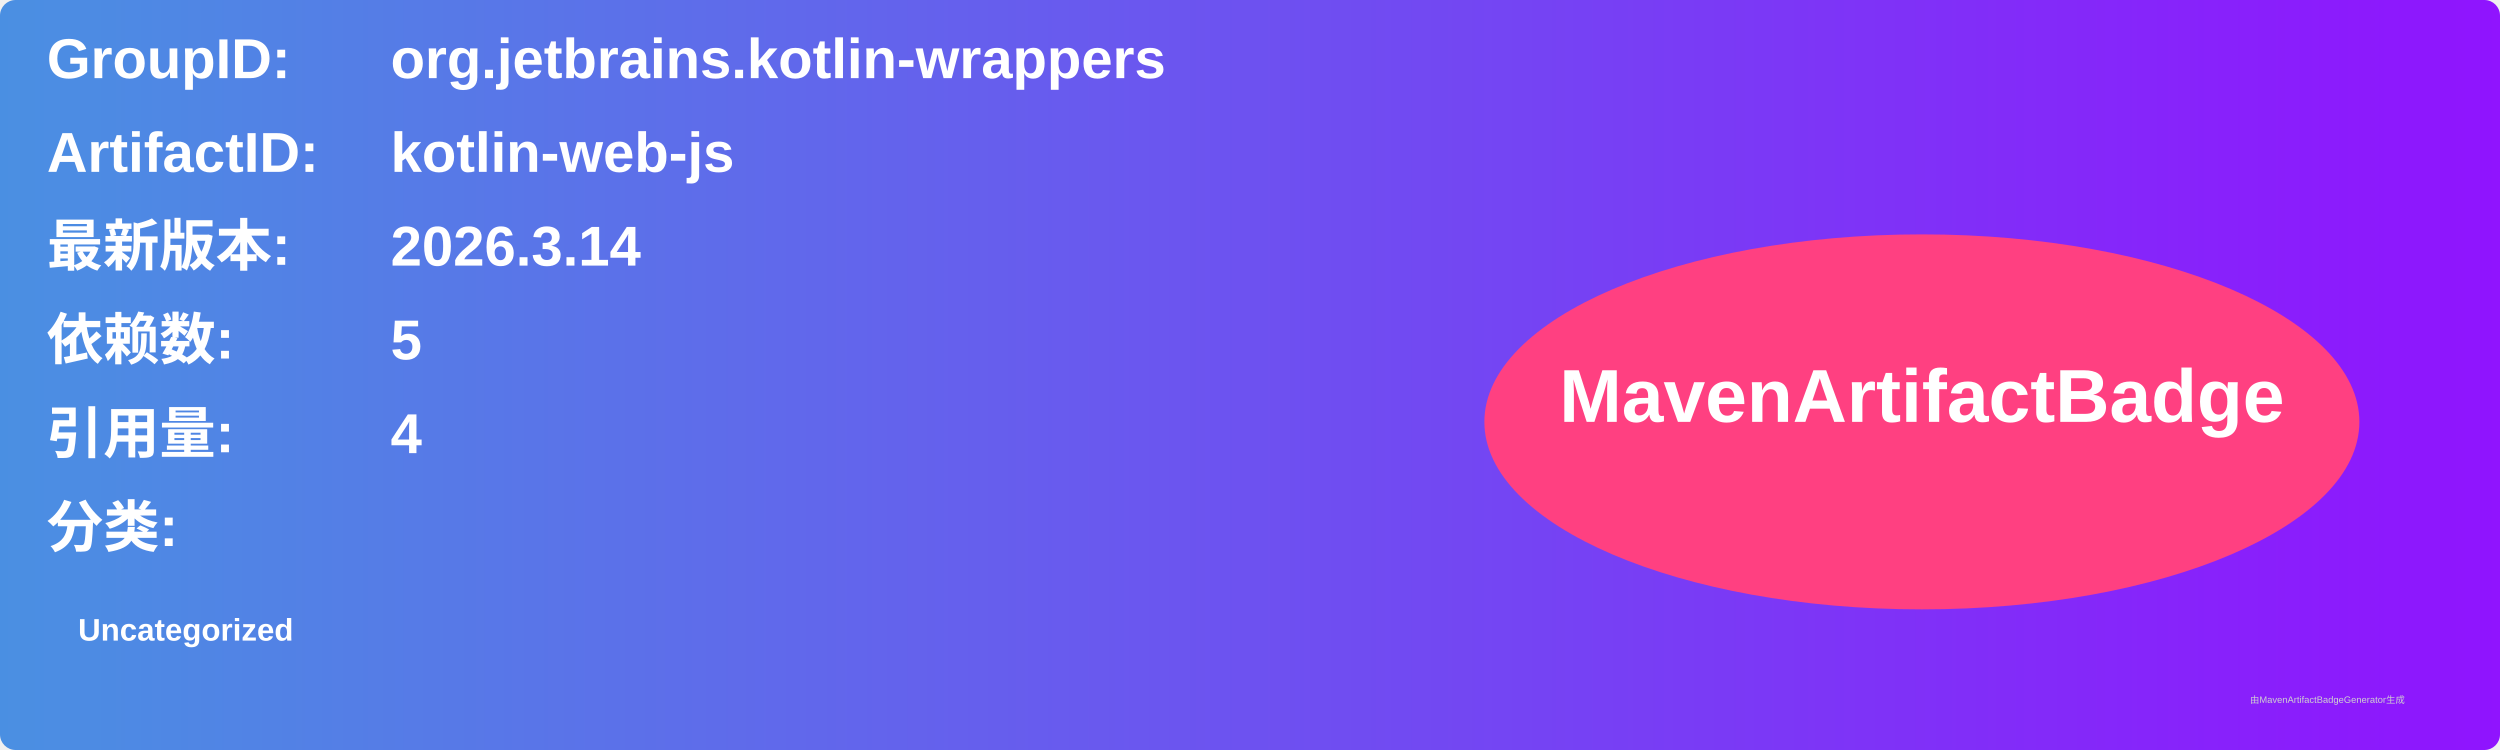
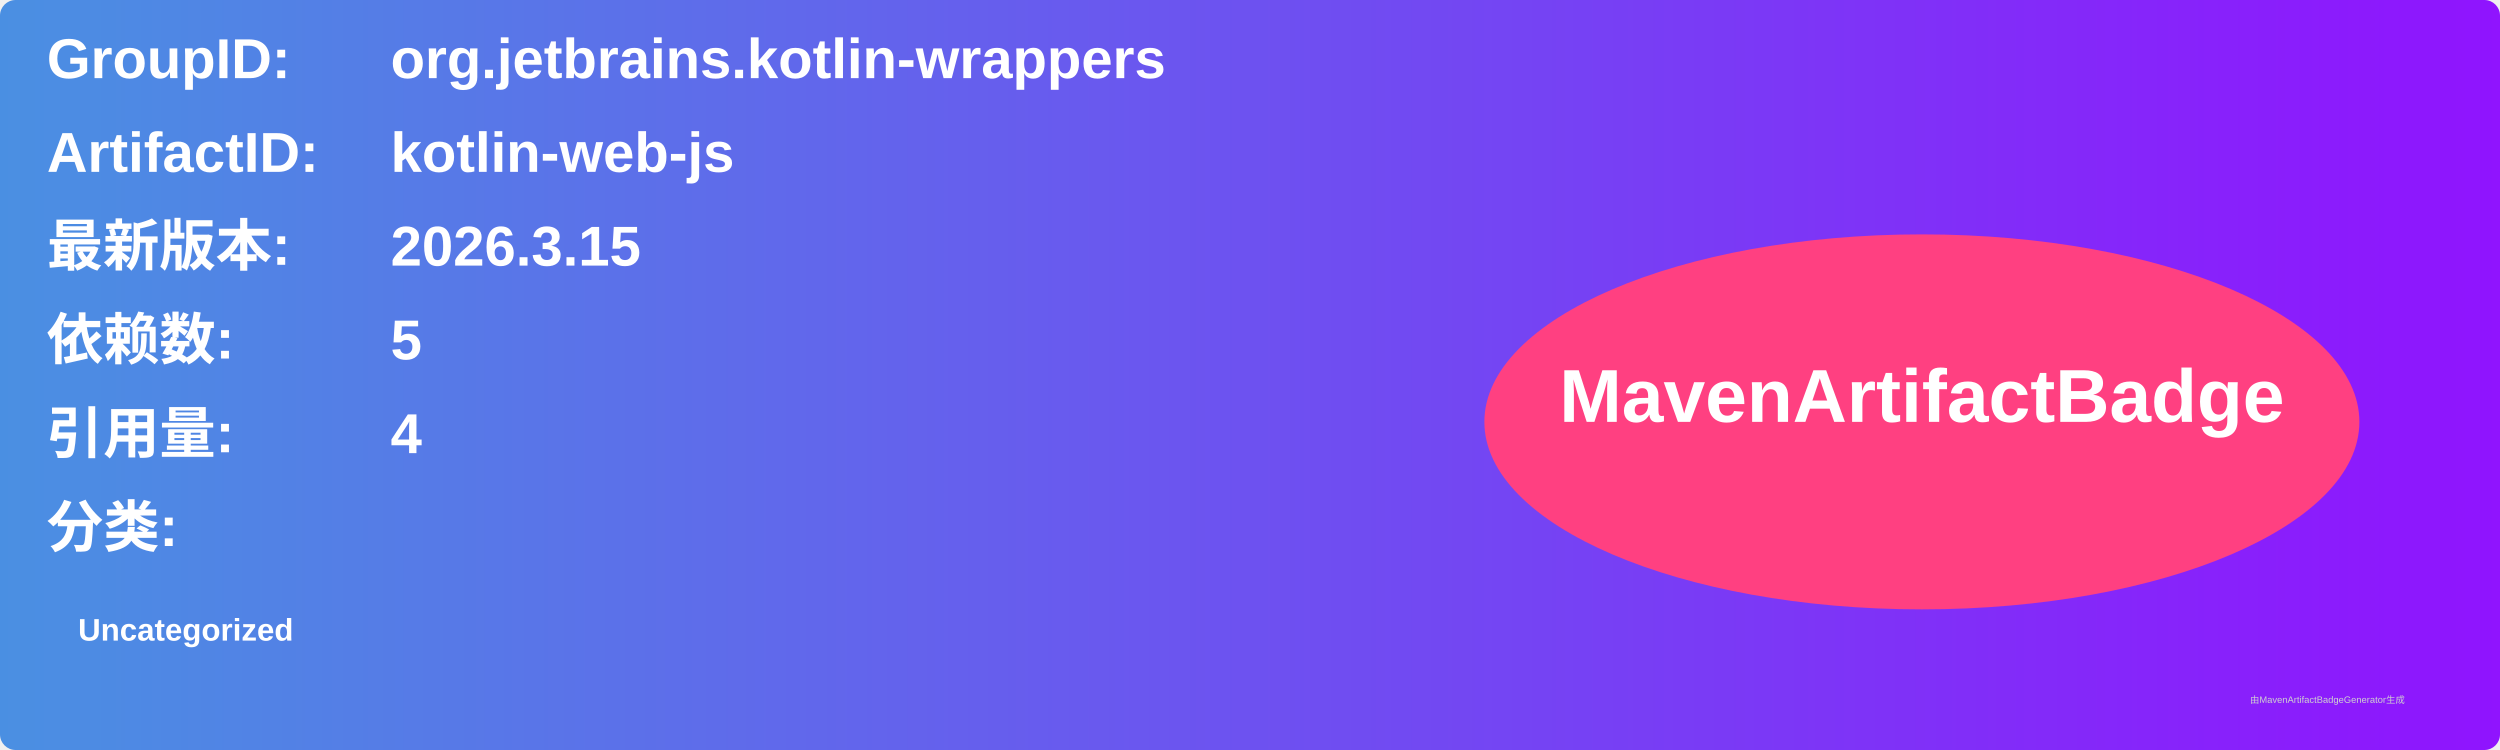
<svg xmlns="http://www.w3.org/2000/svg" width="800" height="240" viewBox="0 0 800 240">
  <linearGradient id="grad" x1="0%" y1="0%" x2="100%" y2="0%">
    <stop offset="0%" stop-color="#4a90e2" />
    <stop offset="100%" stop-color="#9013fe" />
  </linearGradient>
  <rect width="100%" height="100%" rx="5" ry="5" fill="url(#grad)" />
  <g transform="translate(15, 15)">
    <text x="0" y="10" font-family="Arial" font-size="18" fill="white" font-weight="bold" width="260">GroupID:</text>
    <text x="110" y="10" font-family="Arial" font-size="18" fill="white" font-weight="bold" width="460">org.jetbrains.kotlin-wrappers</text>
    <text x="0" y="40" font-family="Arial" font-size="18" fill="white" font-weight="bold" width="260">ArtifactID:</text>
    <text x="110" y="40" font-family="Arial" font-size="18" fill="white" font-weight="bold" width="460">kotlin-web-js</text>
    <text x="0" y="70" font-family="Arial" font-size="18" fill="white" font-weight="bold">最新版本:</text>
    <text x="110" y="70" font-family="Arial" font-size="18" fill="white" font-weight="bold">
-       <tspan font-weight="bold">2026.3.14</tspan>
+       <tspan font-weight="bold">2026.3.15</tspan>
    </text>
    <text x="0" y="100" font-family="Arial" font-size="18" fill="white" font-weight="bold">依赖数: </text>
    <text x="110" y="100" font-family="Arial" font-size="18" fill="white">
      <tspan font-weight="bold">5</tspan>
    </text>
    <text x="0" y="130" font-family="Arial" font-size="18" fill="white" font-weight="bold">引用量: </text>
    <text x="110" y="130" font-family="Arial" font-size="18" fill="white">
      <tspan font-weight="bold">4</tspan>
    </text>
    <text x="0" y="160" font-family="Arial" font-size="18" fill="white" font-weight="bold">分类:</text>
    <text x="10" y="190" font-family="Arial" font-size="10" fill="white">
      <tspan font-weight="bold">Uncategorized</tspan>
    </text>
    <ellipse cx="600" cy="120" rx="140" ry="60" fill="#ff4081" />
    <text x="600" y="120" text-anchor="middle" font-family="Arial" font-size="24" fill="white" font-weight="bold">MavenArtifactBadge</text>
  </g>
  <text x="720" y="225" font-family="Arial" font-size="3" fill="#d0d0d0">由MavenArtifactBadgeGenerator生成</text>
</svg>
